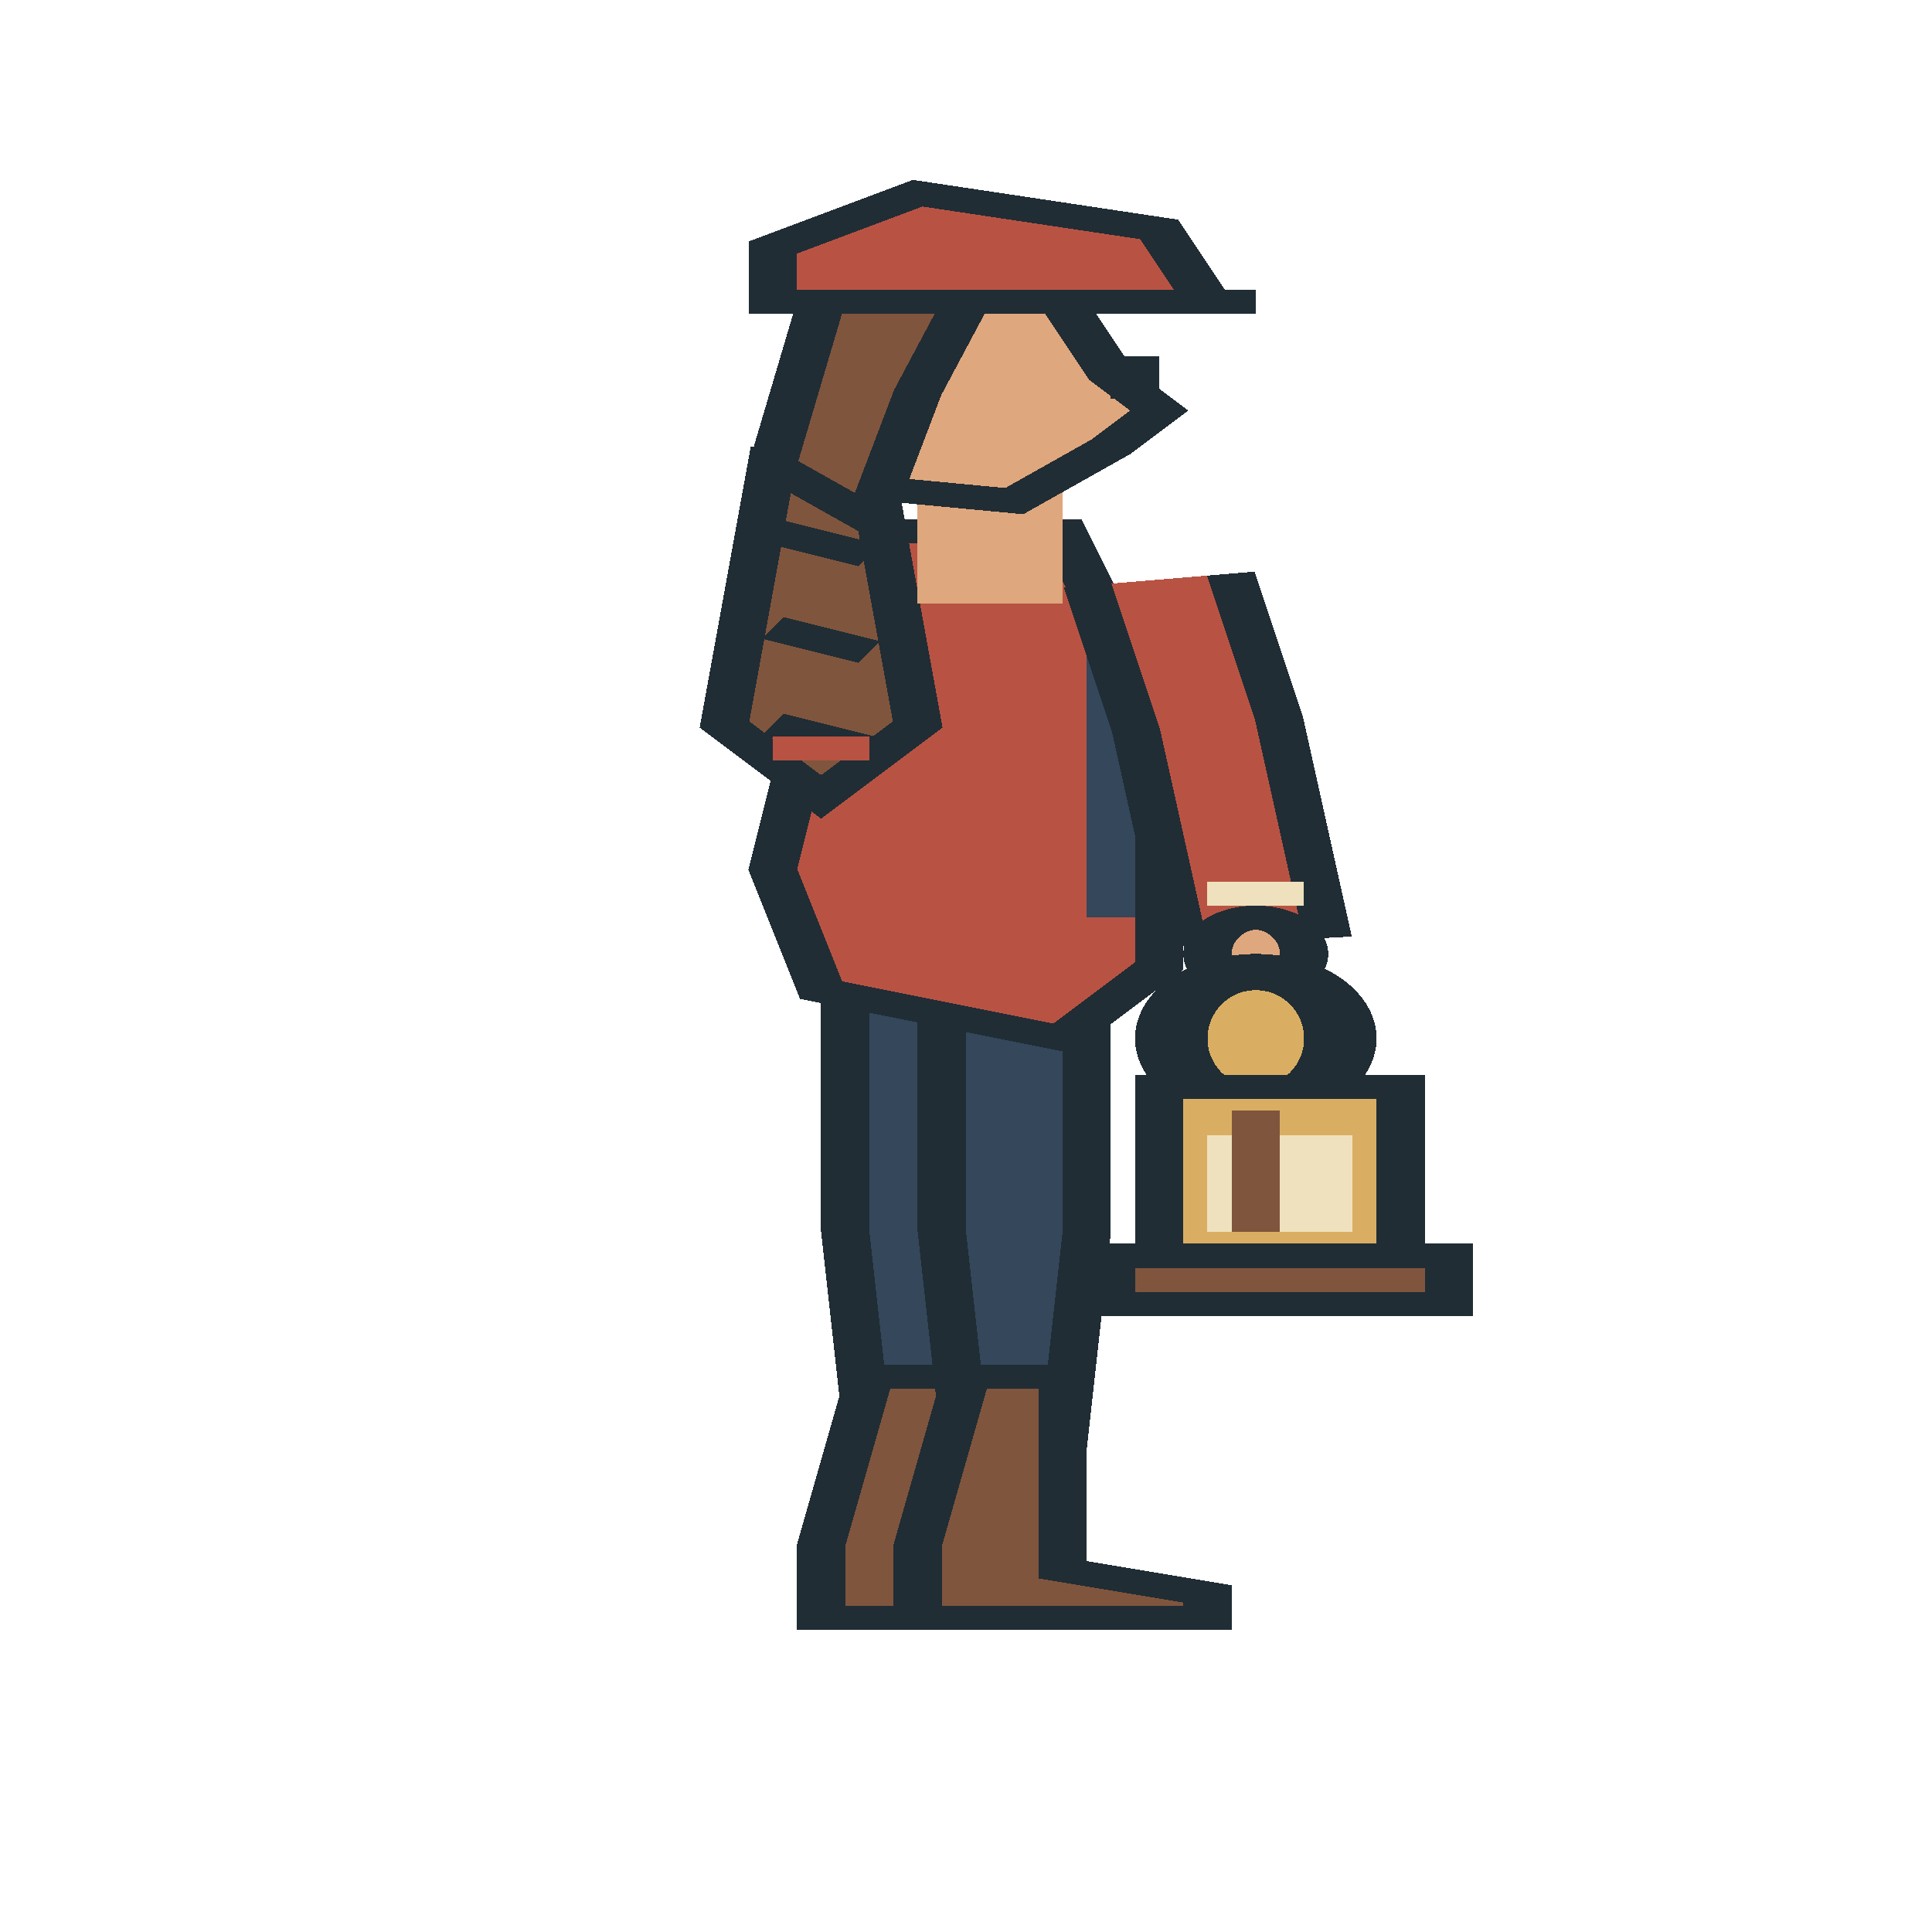
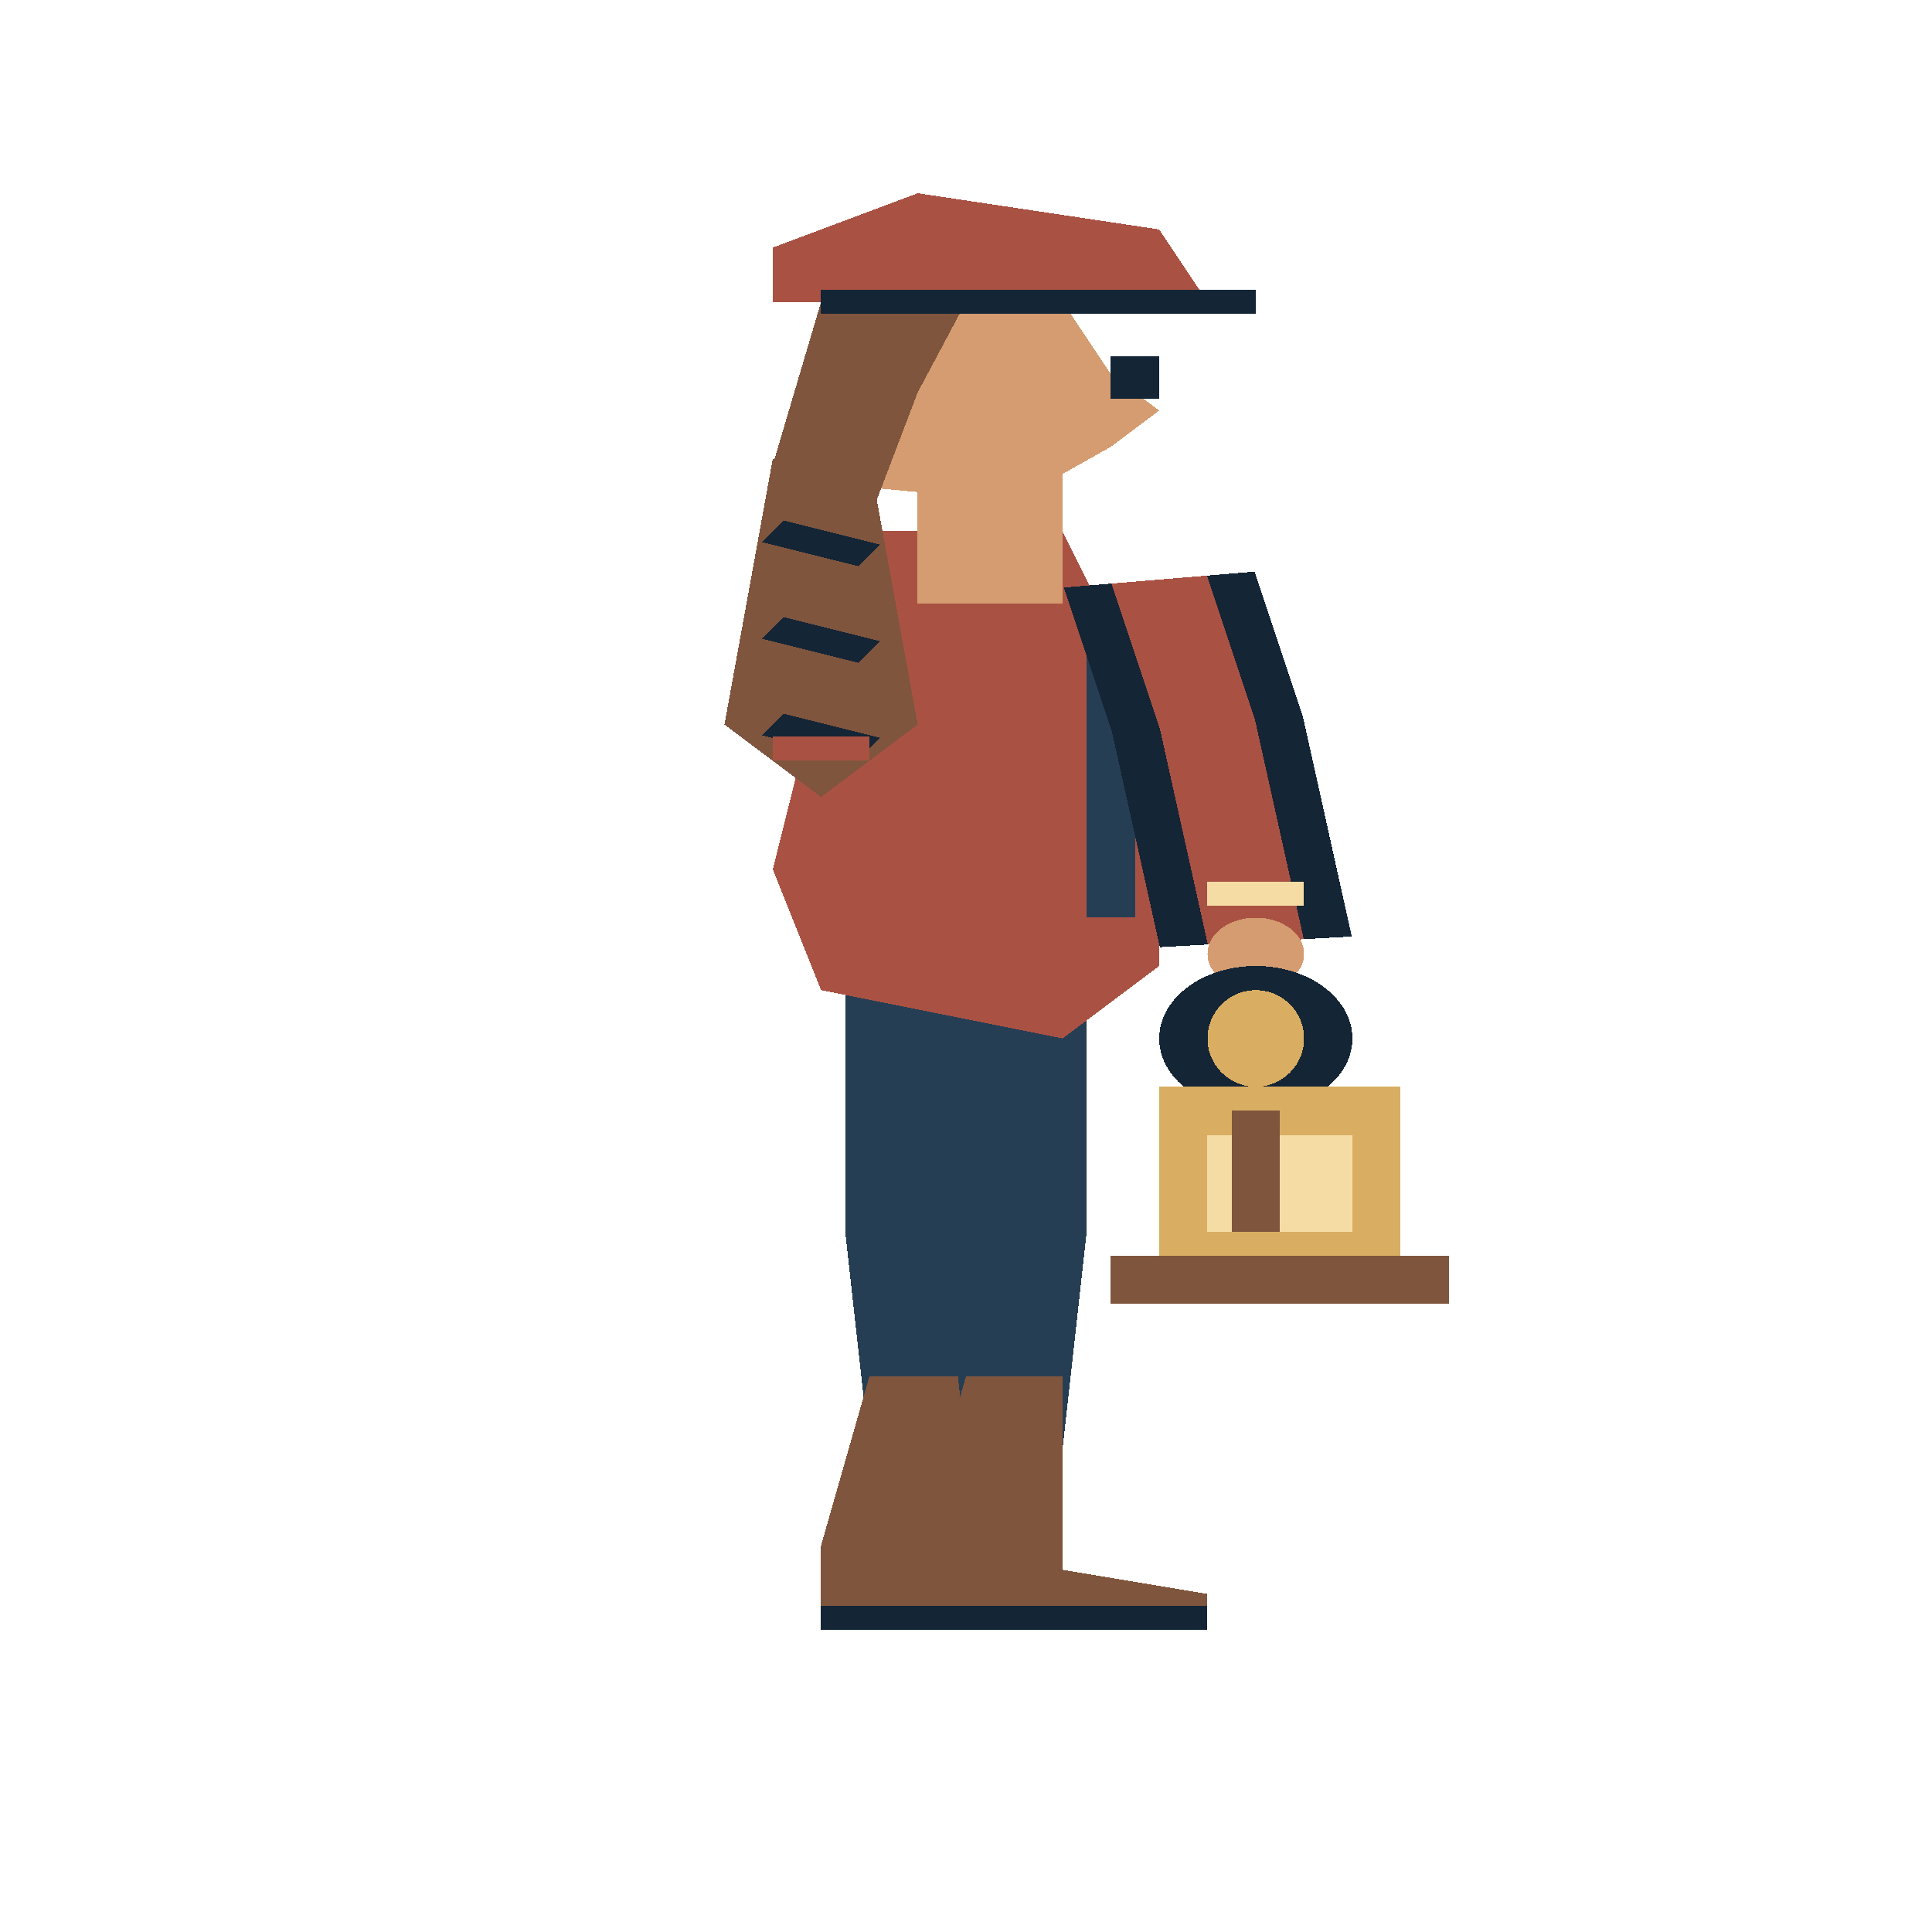
<svg xmlns="http://www.w3.org/2000/svg" width="80" height="80" viewBox="0 0 40 80" preserveAspectRatio="none" shape-rendering="crispEdges">
-   <polygon points="17.5,39 20.5,39 20.5,51.0 20,60 18,60 17.5,51.0" fill="#34475b" stroke="#202d35" stroke-width="1" />
-   <polygon points="18,57 20,57 20,65 23,66 23,67 17,67 17,64" fill="#80553d" stroke="#202d35" stroke-width="1" />
-   <polyline points="17,67 23,67" fill="none" stroke="#202d35" stroke-width="1" />
-   <polygon points="19.5,39 22.5,39 22.5,51.0 22,60 20,60 19.5,51.0" fill="#34475b" stroke="#202d35" stroke-width="1" />
-   <polygon points="20,57 22,57 22,65 25,66 25,67 19,67 19,64" fill="#80553d" stroke="#202d35" stroke-width="1" />
-   <polyline points="19,67 25,67" fill="none" stroke="#202d35" stroke-width="1" />
-   <polygon points="18,22 22,22 24,30 24,40 22,43 17,41 16,36 17,28" fill="#b85343" stroke="#202d35" stroke-width="1" />
-   <polyline points="23,26 23,38" fill="none" stroke="#34475b" stroke-width="1" />
-   <polygon points="16,19 18,19 19,30 17,33 15,30" fill="#80553d" stroke="#202d35" stroke-width="1" />
-   <polyline points="16,22 18,23" fill="none" stroke="#202d35" stroke-width="1" />
-   <polyline points="16,26 18,27" fill="none" stroke="#202d35" stroke-width="1" />
-   <polyline points="16,30 18,31" fill="none" stroke="#202d35" stroke-width="1" />
-   <polyline points="16,31 18,31" fill="none" stroke="#b85343" stroke-width="1" />
-   <rect x="19" y="19" width="3" height="6" fill="#dfa77d" />
-   <polygon points="17,12.5 22,12.5 23,15.5 24,17.0 23,18.5 21,20.75 17,20.0" fill="#dfa77d" stroke="#202d35" stroke-width="1" />
-   <polygon points="17,12.5 20,12.5 19,16.25 18,21.5 16,19.25" fill="#80553d" stroke="#202d35" stroke-width="1" />
-   <rect x="23" y="14.75" width="1" height="1.75" fill="#202d35" />
-   <polygon points="16,10.25 19,8.0 24,9.5 25,12.5 16,12.5" fill="#b85343" stroke="#202d35" stroke-width="1" />
-   <polyline points="17,12.5 26,12.5" fill="none" stroke="#202d35" stroke-width="1" />
-   <polyline points="24,24 25,30 26,39" fill="none" stroke="#202d35" stroke-width="4" />
-   <polyline points="24,24 25,30 26,39" fill="none" stroke="#b85343" stroke-width="2" />
-   <polyline points="25,37 27,37" fill="none" stroke="#efe1bd" stroke-width="1" />
-   <ellipse cx="26.0" cy="39.5" rx="1.0" ry="1.5" fill="#dfa77d" stroke="#202d35" stroke-width="1" />
-   <ellipse cx="26.0" cy="43.0" rx="2.0" ry="3.0" fill="#202d35" stroke="#202d35" stroke-width="1" />
+   <polygon points="17.5,39 20.5,39 20.5,51.0 20,60 18,60 17.5,51.0" fill="#263e53" />
+   <polygon points="18,57 20,57 20,65 23,66 23,67 17,67 17,64" fill="#80553d" />
+   <polyline points="17,67 23,67" fill="none" stroke="#142536" stroke-width="1" />
+   <polygon points="19.5,39 22.5,39 22.5,51.0 22,60 20,60 19.5,51.0" fill="#263e53" />
+   <polygon points="20,57 22,57 22,65 25,66 25,67 19,67 19,64" fill="#80553d" />
+   <polyline points="19,67 25,67" fill="none" stroke="#142536" stroke-width="1" />
+   <polygon points="18,22 22,22 24,30 24,40 22,43 17,41 16,36 17,28" fill="#a95243" />
+   <polyline points="23,26 23,38" fill="none" stroke="#263e53" stroke-width="1" />
+   <polygon points="16,19 18,19 19,30 17,33 15,30" fill="#80553d" />
+   <polyline points="16,22 18,23" fill="none" stroke="#142536" stroke-width="1" />
+   <polyline points="16,26 18,27" fill="none" stroke="#142536" stroke-width="1" />
+   <polyline points="16,30 18,31" fill="none" stroke="#142536" stroke-width="1" />
+   <polyline points="16,31 18,31" fill="none" stroke="#a95243" stroke-width="1" />
+   <rect x="19" y="19" width="3" height="6" fill="#d49c70" />
+   <polygon points="17,12.5 22,12.5 23,15.5 24,17.0 23,18.5 21,20.75 17,20.0" fill="#d49c70" />
+   <polygon points="17,12.5 20,12.5 19,16.25 18,21.5 16,19.25" fill="#80553d" />
+   <rect x="23" y="14.75" width="1" height="1.75" fill="#142536" />
+   <polygon points="16,10.25 19,8.0 24,9.5 25,12.5 16,12.5" fill="#a95243" />
+   <polyline points="17,12.5 26,12.5" fill="none" stroke="#142536" stroke-width="1" />
+   <polyline points="24,24 25,30 26,39" fill="none" stroke="#142536" stroke-width="4" />
+   <polyline points="24,24 25,30 26,39" fill="none" stroke="#a95243" stroke-width="2" />
+   <polyline points="25,37 27,37" fill="none" stroke="#f5dca4" stroke-width="1" />
+   <ellipse cx="26.0" cy="39.5" rx="1.0" ry="1.5" fill="#d49c70" />
+   <ellipse cx="26.0" cy="43.0" rx="2.0" ry="3.0" fill="#142536" />
  <ellipse cx="26.0" cy="43.0" rx="1.0" ry="2.0" fill="#d9ae62" />
-   <rect x="24" y="45" width="5" height="8" fill="#d9ae62" stroke="#202d35" stroke-width="1" />
-   <rect x="25" y="47" width="3" height="4" fill="#efe1bd" />
+   <rect x="24" y="45" width="5" height="8" fill="#d9ae62" />
+   <rect x="25" y="47" width="3" height="4" fill="#f5dca4" />
  <polyline points="26,46 26,51" fill="none" stroke="#80553d" stroke-width="1" />
-   <rect x="23" y="52" width="7" height="2" fill="#80553d" stroke="#202d35" stroke-width="1" />
+   <rect x="23" y="52" width="7" height="2" fill="#80553d" />
</svg>
